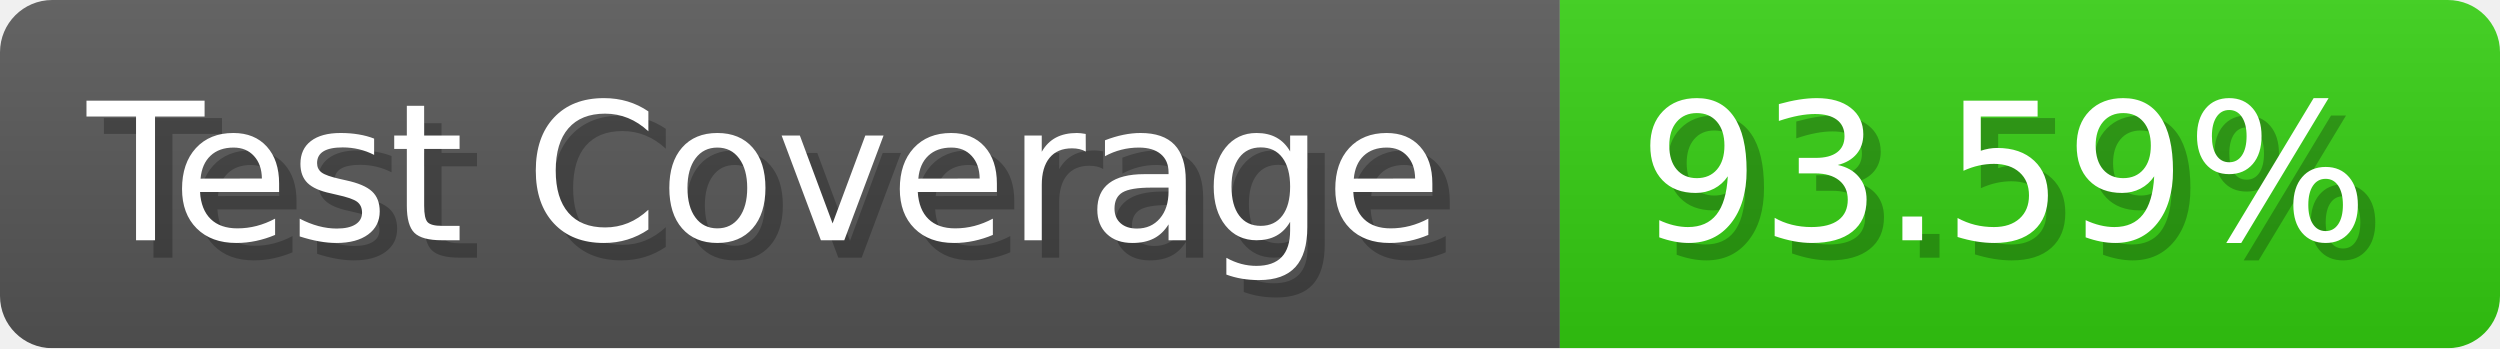
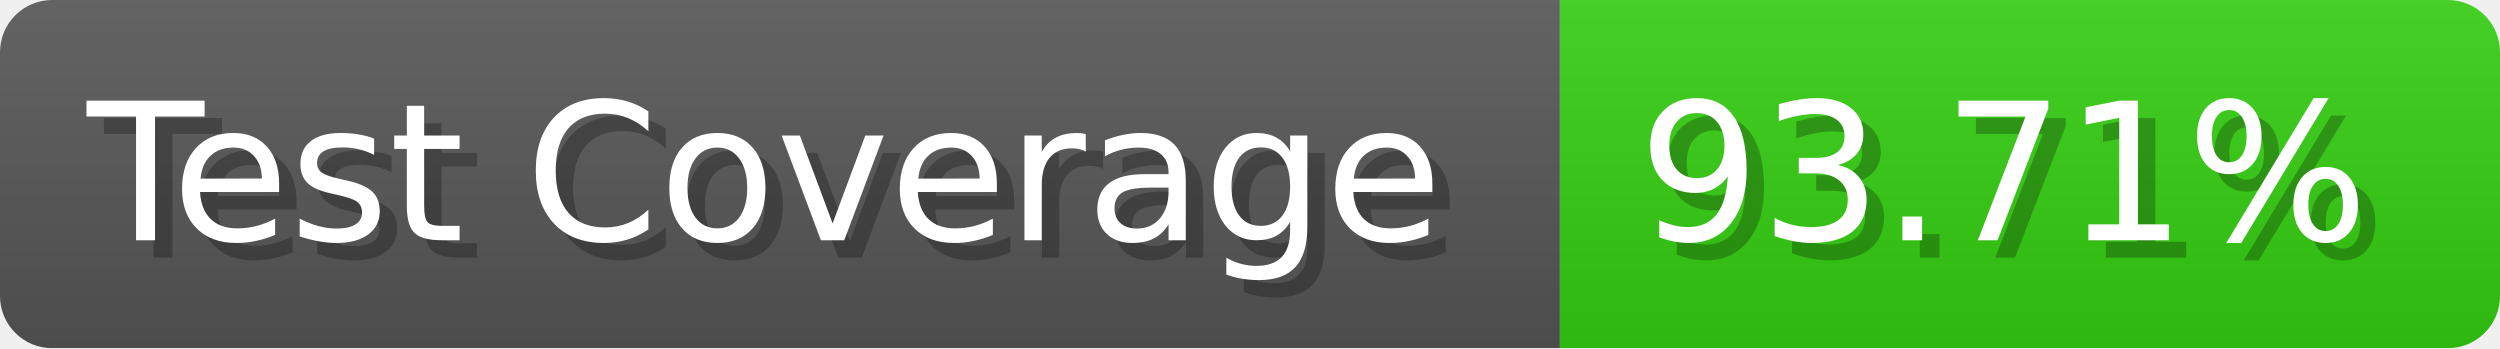
- <svg xmlns="http://www.w3.org/2000/svg" width="143.6" height="20" viewBox="0 0 1436 200" role="img" aria-label="Test Coverage: 93.59%">
+ <svg xmlns="http://www.w3.org/2000/svg" width="143.6" height="20" viewBox="0 0 1436 200" role="img" aria-label="Test Coverage: 93.71%">
  <linearGradient id="a" x2="0" y2="100%">
    <stop offset="0" stop-opacity=".1" stop-color="#EEE" />
    <stop offset="1" stop-opacity=".1" />
  </linearGradient>
  <mask id="m">
    <rect width="1436" height="200" rx="30" fill="#FFF" />
  </mask>
  <g mask="url(#m)">
    <rect width="896" height="200" fill="#555" />
    <rect width="540" height="200" fill="#3C1" x="896" />
    <rect width="1436" height="200" fill="url(#a)" />
  </g>
  <g aria-hidden="true" fill="#fff" text-anchor="start" font-family="Verdana,DejaVu Sans,sans-serif" font-size="110">
    <text x="60" y="148" textLength="796" fill="#000" opacity="0.25">Test Coverage</text>
    <text x="50" y="138" textLength="796">Test Coverage</text>
-     <text x="951" y="148" textLength="440" fill="#000" opacity="0.25">93.59%</text>
-     <text x="941" y="138" textLength="440">93.59%</text>
+     <text x="951" y="148" textLength="440" fill="#000" opacity="0.25">93.71%</text>
+     <text x="941" y="138" textLength="440">93.71%</text>
  </g>
</svg>
